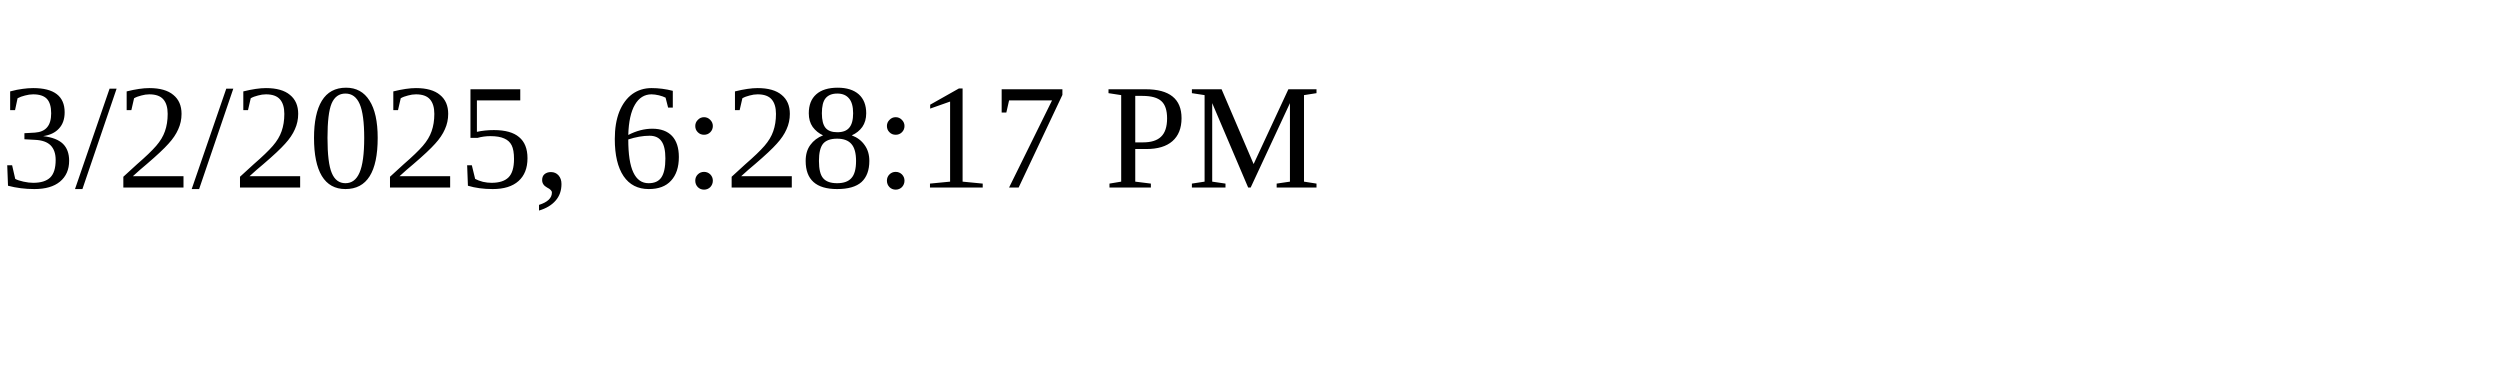
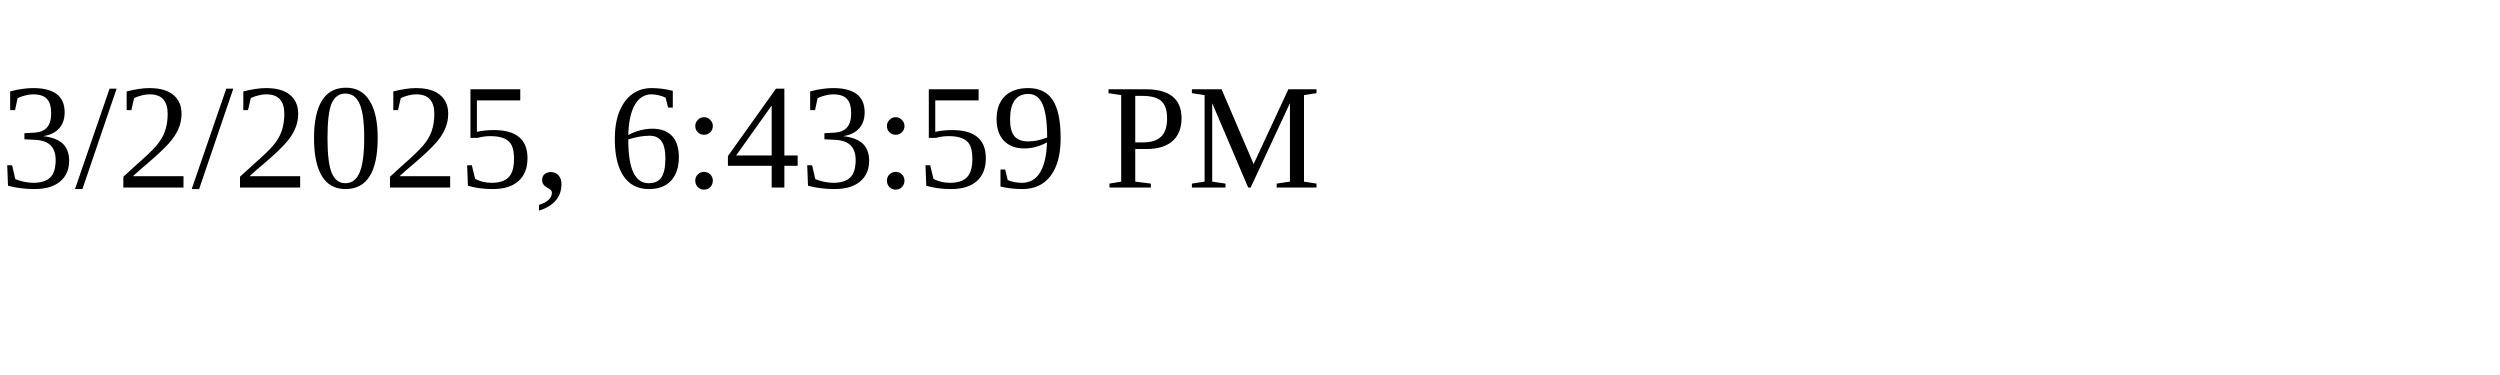
<svg xmlns="http://www.w3.org/2000/svg" height="30" width="200">
-   <text x="0" y="15">3/2/2025, 6:28:17 PM</text>
+   <text x="0" y="15">3/2/2025, 6:43:59 PM</text>
</svg>
